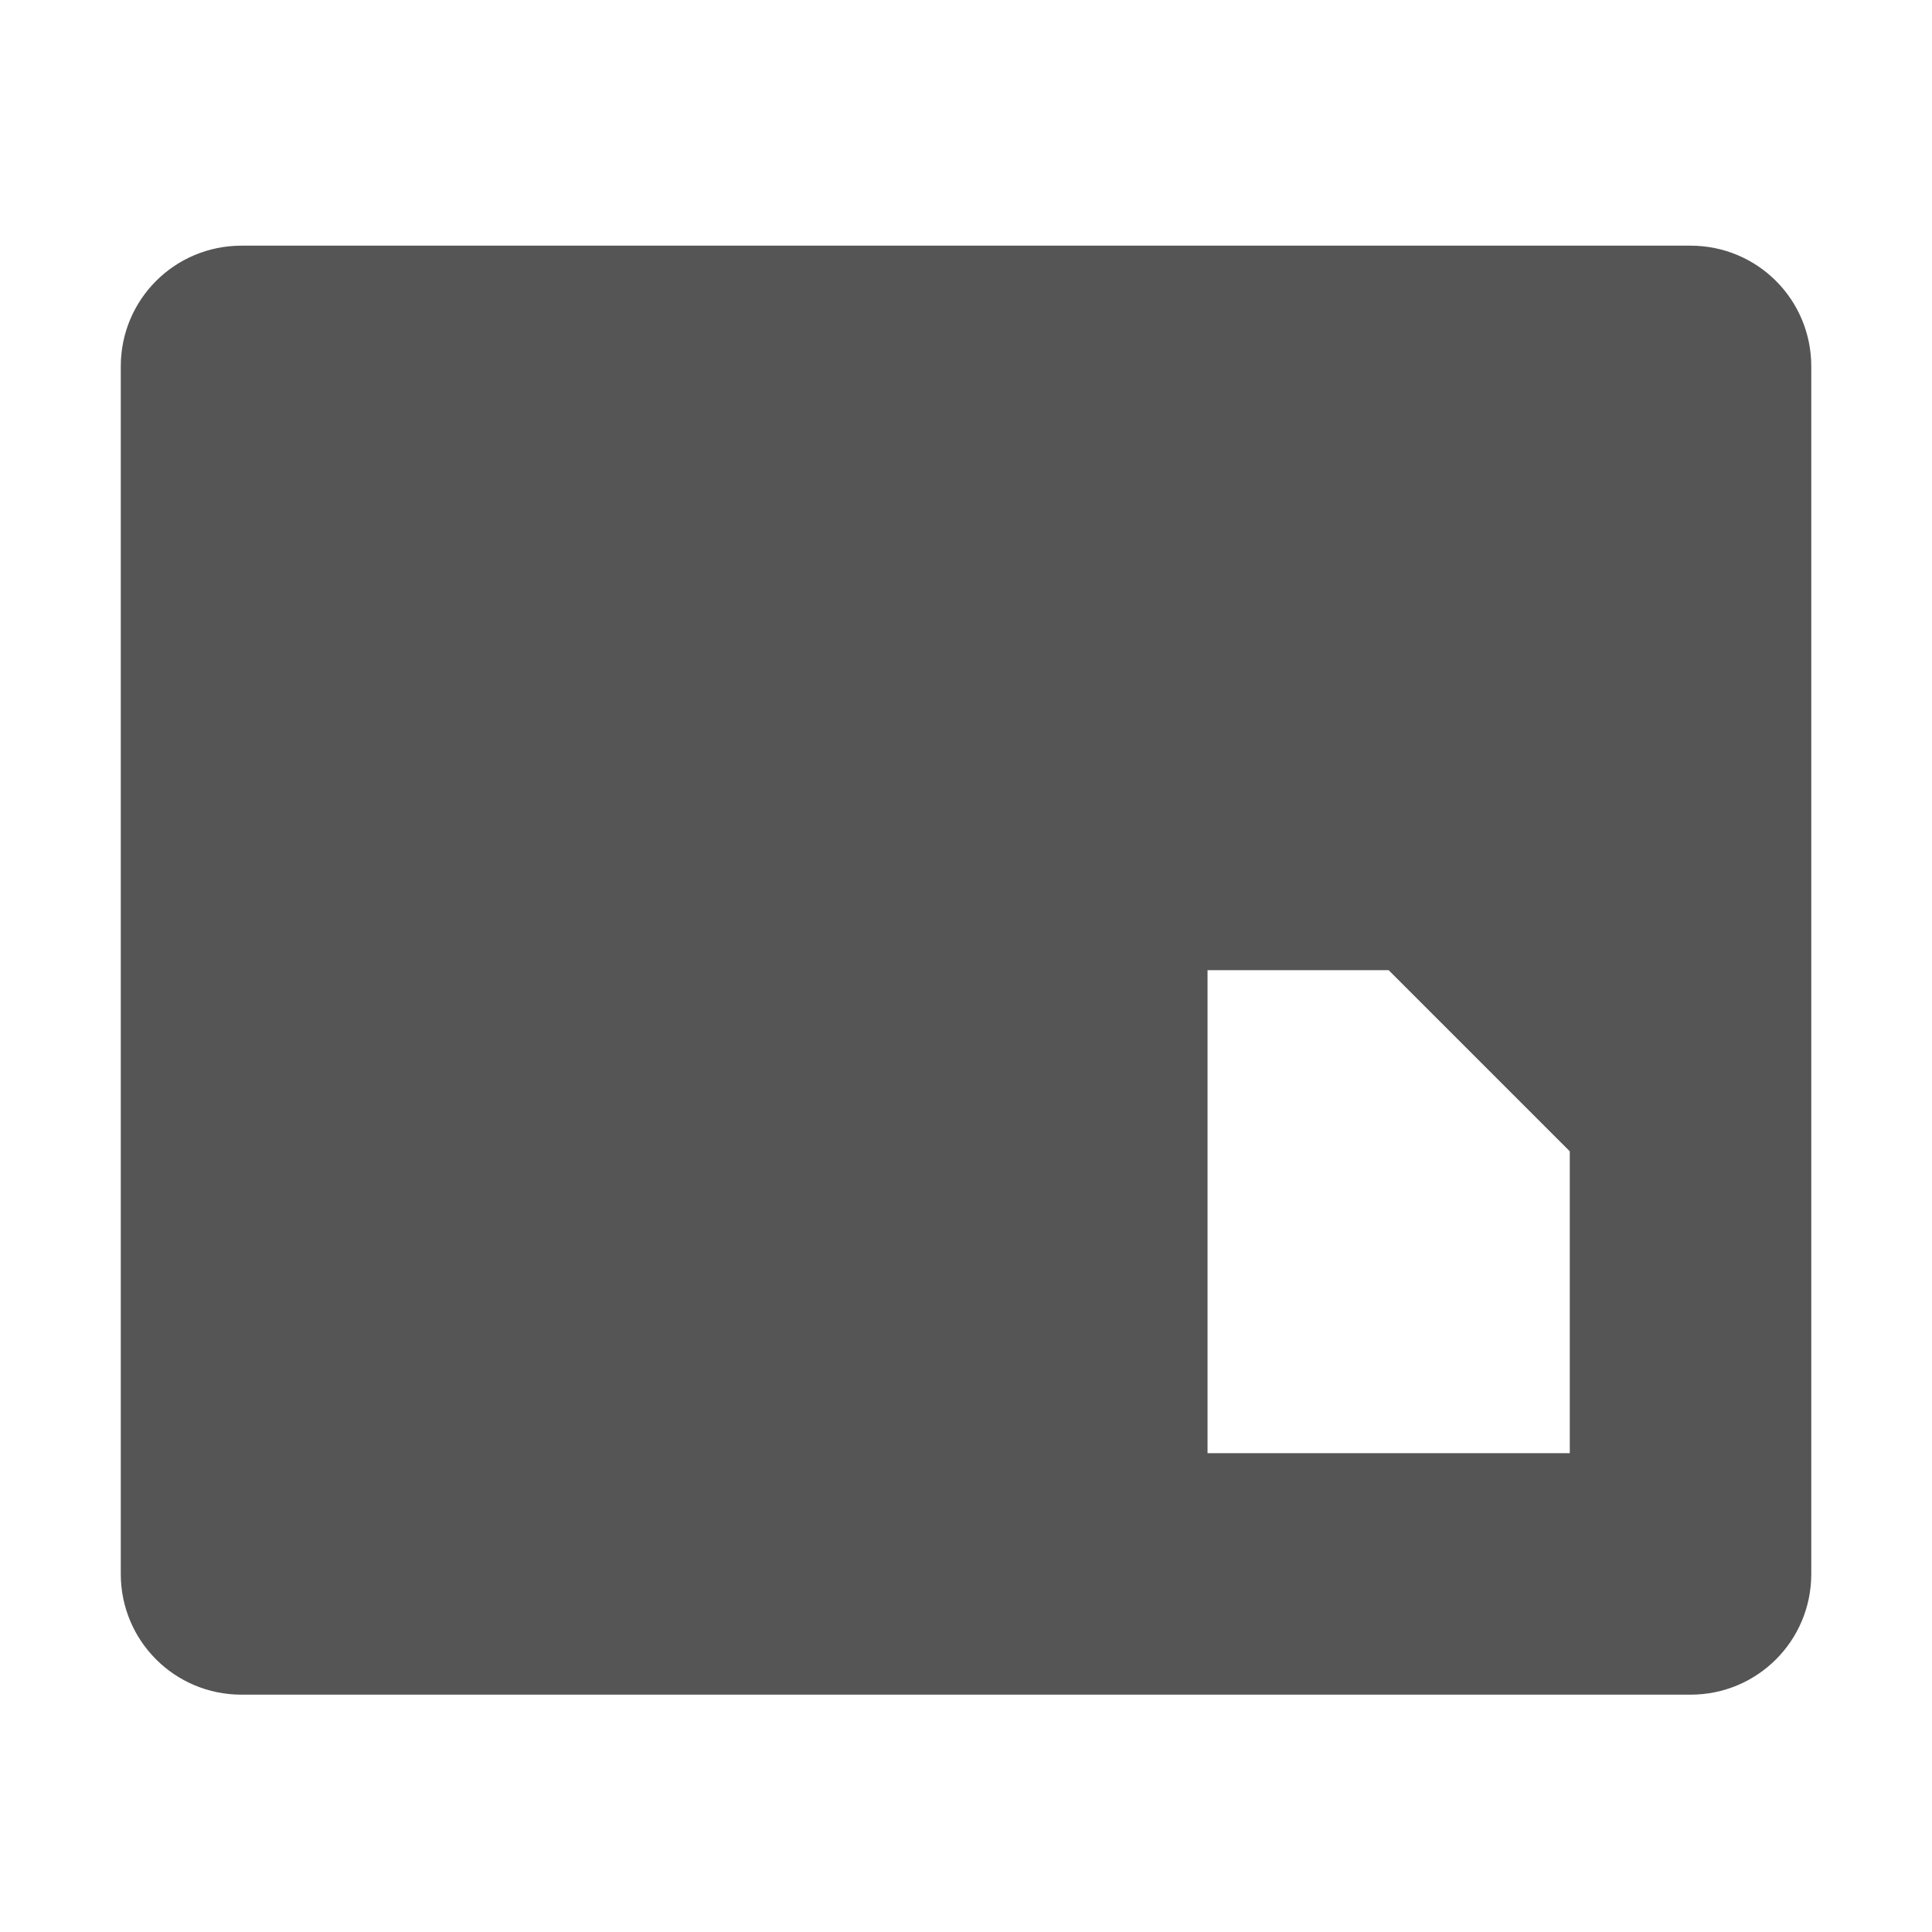
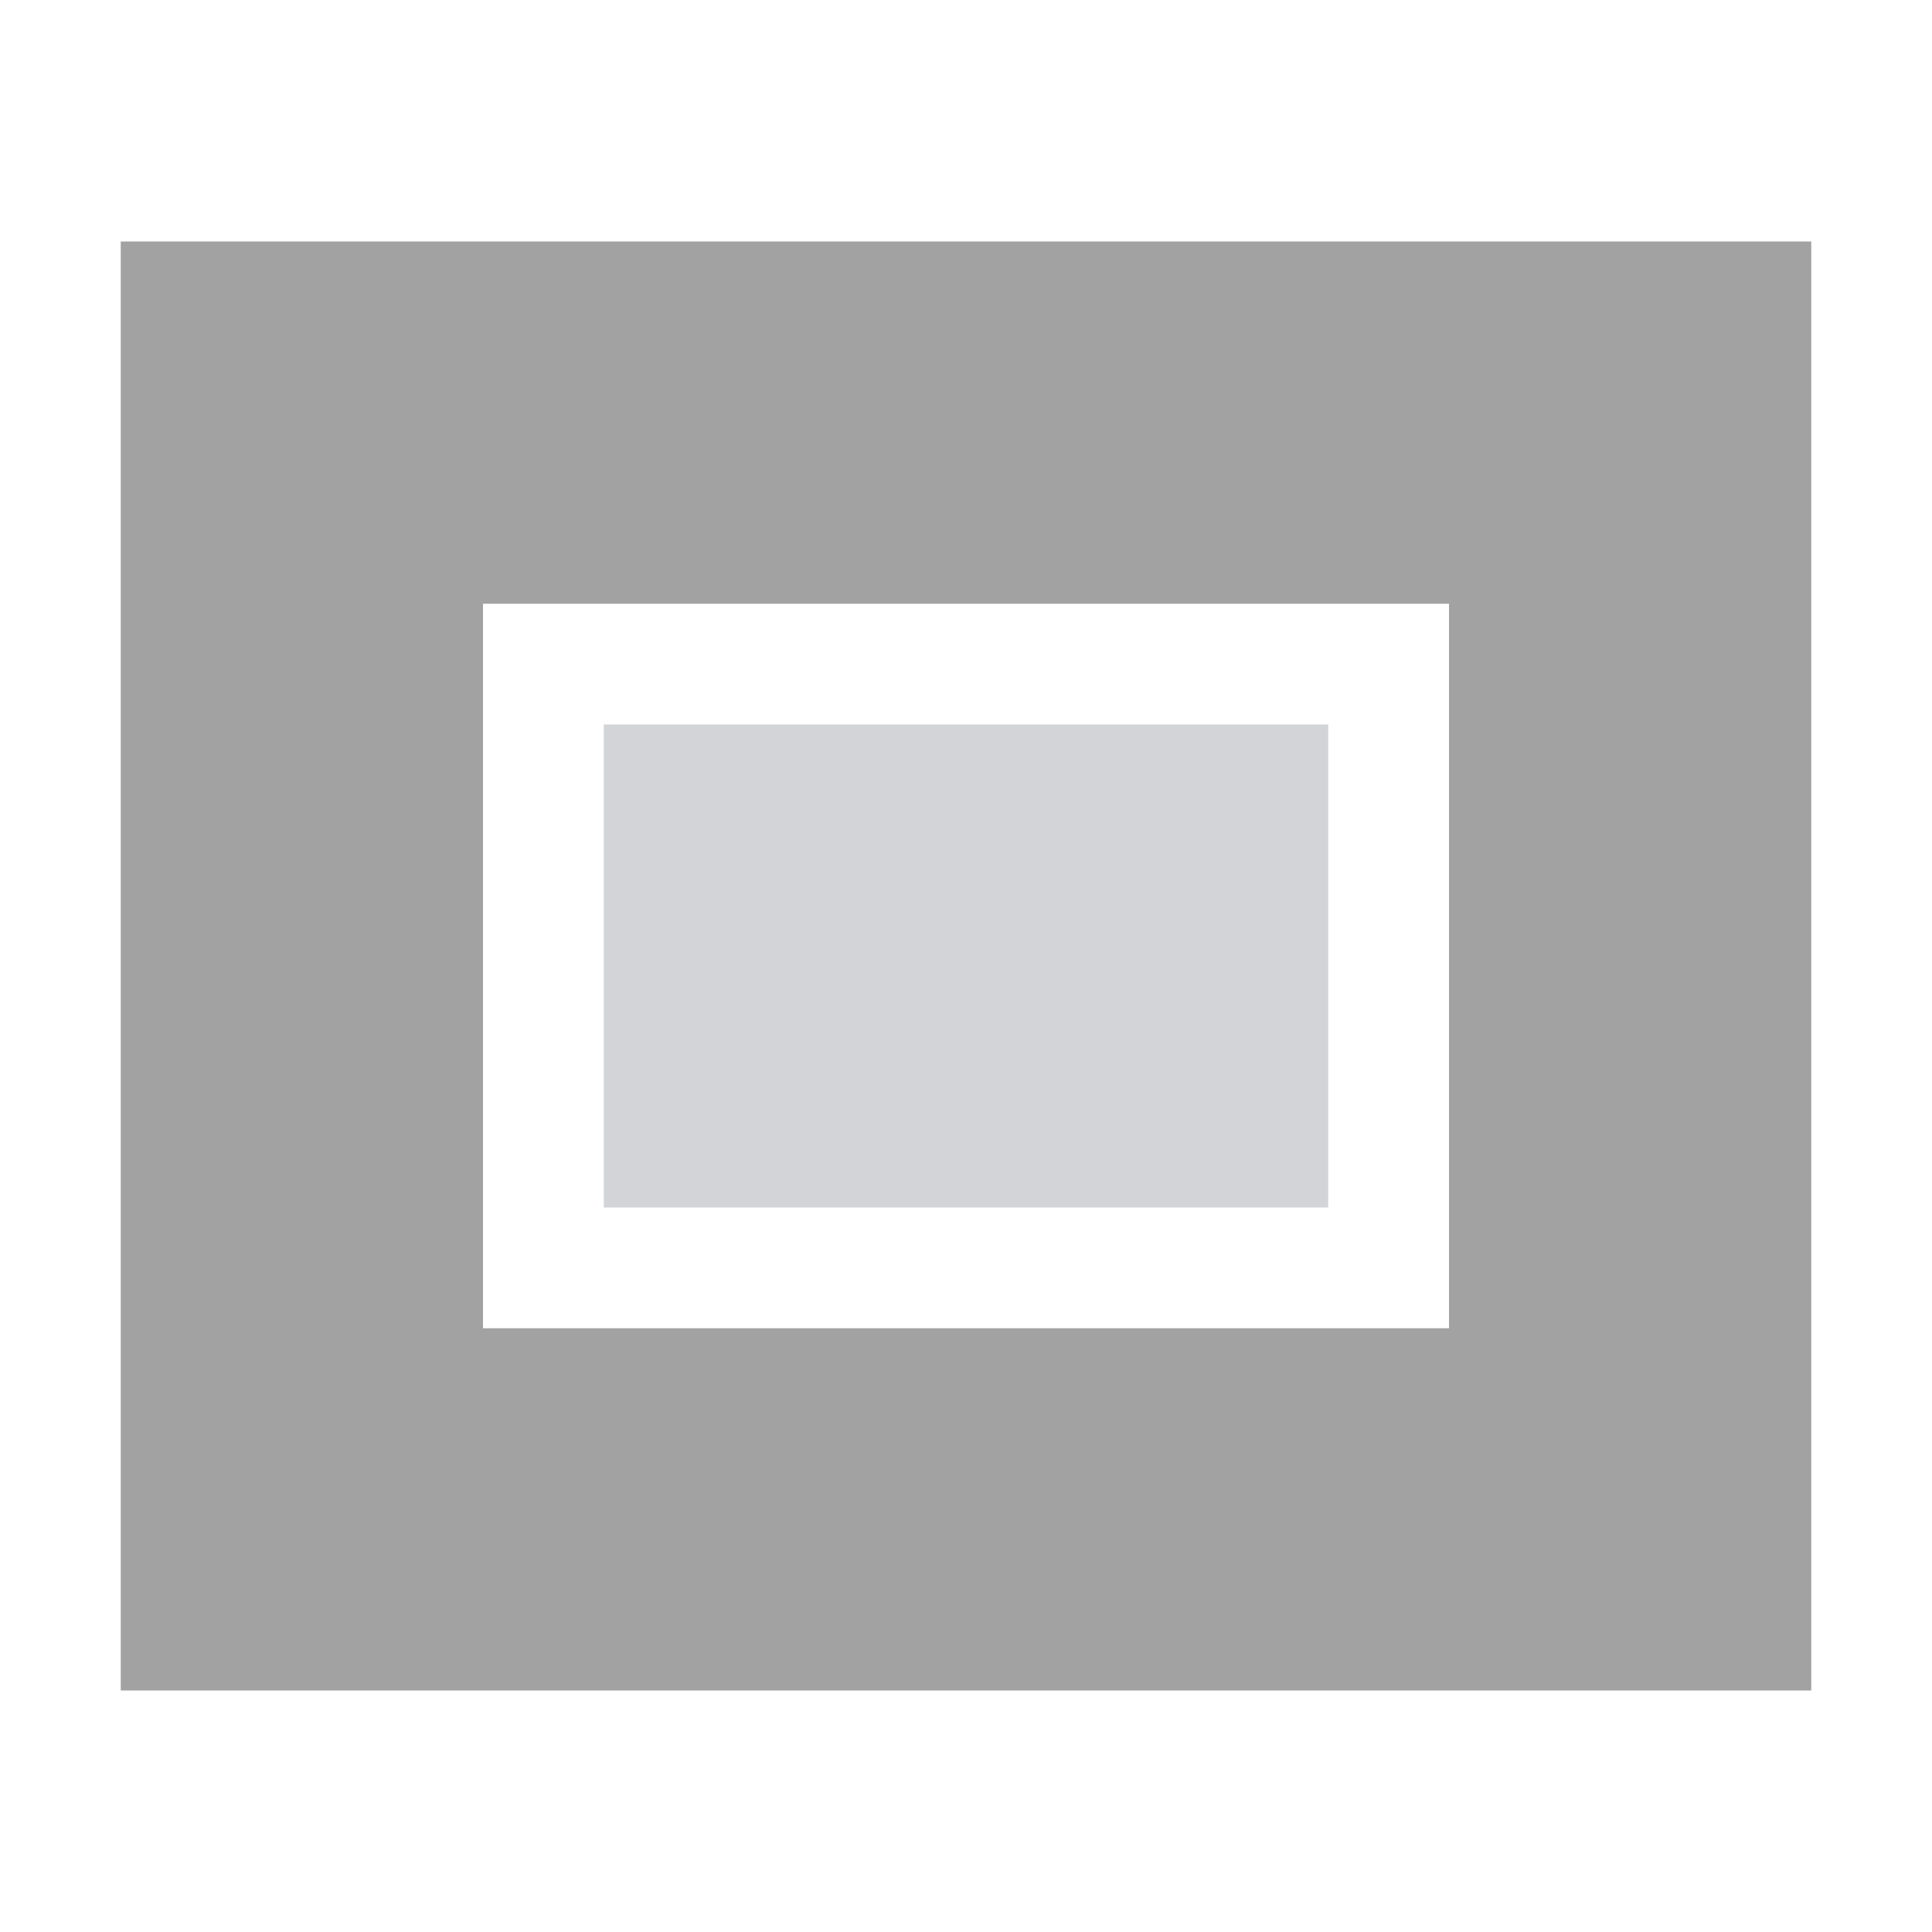
- <svg xmlns="http://www.w3.org/2000/svg" xmlns:ns1="http://www.openswatchbook.org/uri/2009/osb" height="16" id="svg7384" style="enable-background:new" version="1.1" width="16">
-   <defs id="defs7386">
-     <linearGradient id="linearGradient5606" ns1:paint="solid">
-       <stop id="stop5608" offset="0" style="stop-color:#000000;stop-opacity:1;" />
-     </linearGradient>
-     <filter color-interpolation-filters="sRGB" id="filter7554">
-       <feBlend id="feBlend7556" in2="BackgroundImage" mode="darken" />
-     </filter>
-   </defs>
-   <g id="layer9" style="display:inline" transform="translate(-728,430.0346)" />
-   <g id="layer10" style="display:inline;filter:url(#filter7554)" transform="translate(-728,430.0346)" />
-   <g id="layer1" style="display:inline" transform="translate(-486.9998,-186.9655)">
-     <path d="m 488,200 c 0,0.554 0.446,1 1,1 l 12,0 c 0.554,0 1,-0.446 1,-1 l 0,-10 c 0,-0.554 -0.446,-1 -1,-1 l -12,0 c -0.554,0 -1,0.446 -1,1 z m 9,-1 0,-4 1.5,0 1.5,1.5 0,2.5 z" id="rect8476-5" style="fill:#555555;fill-opacity:1;stroke:none" />
-   </g>
-   <g id="layer14" style="display:inline" transform="translate(-728,430.0346)" />
-   <g id="layer15" style="display:inline" transform="translate(-728,430.0346)" />
-   <g id="g71291" style="display:inline" transform="translate(-728,430.0346)" />
-   <g id="layer2" style="display:inline" transform="translate(-486.9998,-36.96545)" />
-   <g id="g6058" style="display:inline" transform="translate(-486.9998,-36.96545)" />
-   <g id="layer12" style="display:inline" transform="translate(-728,430.0346)" />
+ <svg xmlns="http://www.w3.org/2000/svg" version="1.1" width="16" height="16" id="svg13094">
+   <defs id="defs7" />
+   <path style="fill:#999999;fill-opacity:0.912;fill-rule:nonzero" d="m 1,2 0,12 14,0 0,-12 z m 3,3 8,0 0,6 -8,0 z" id="path3006" />
+   <path style="color:#000000;fill:#404957;fill-opacity:0.231;fill-rule:nonzero;stroke:none;stroke-width:57.893;marker:none;visibility:visible;display:inline;overflow:visible;enable-background:accumulate" d="m 5,6 6,0 0,4 -6,0 z" id="rect2994" />
</svg>
